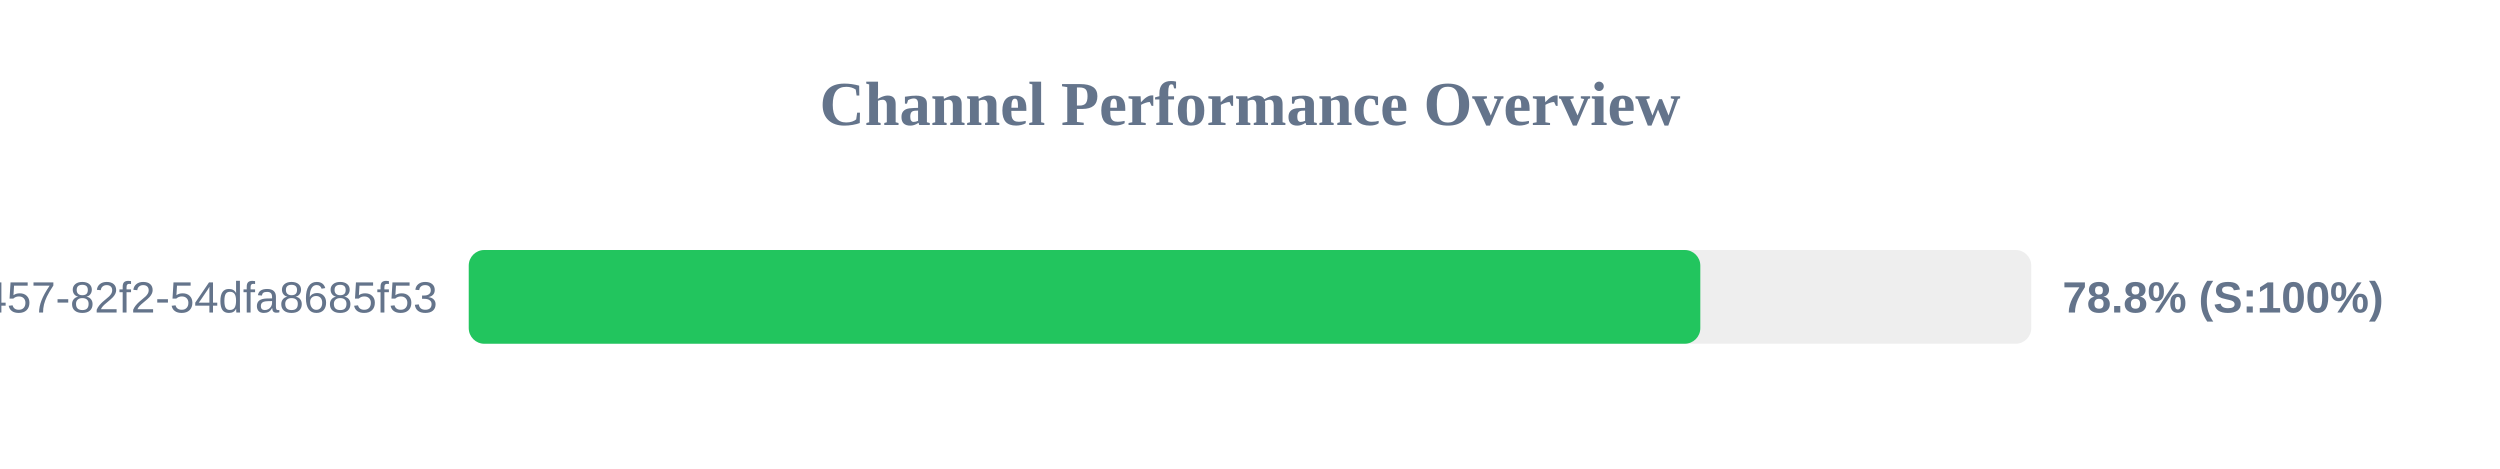
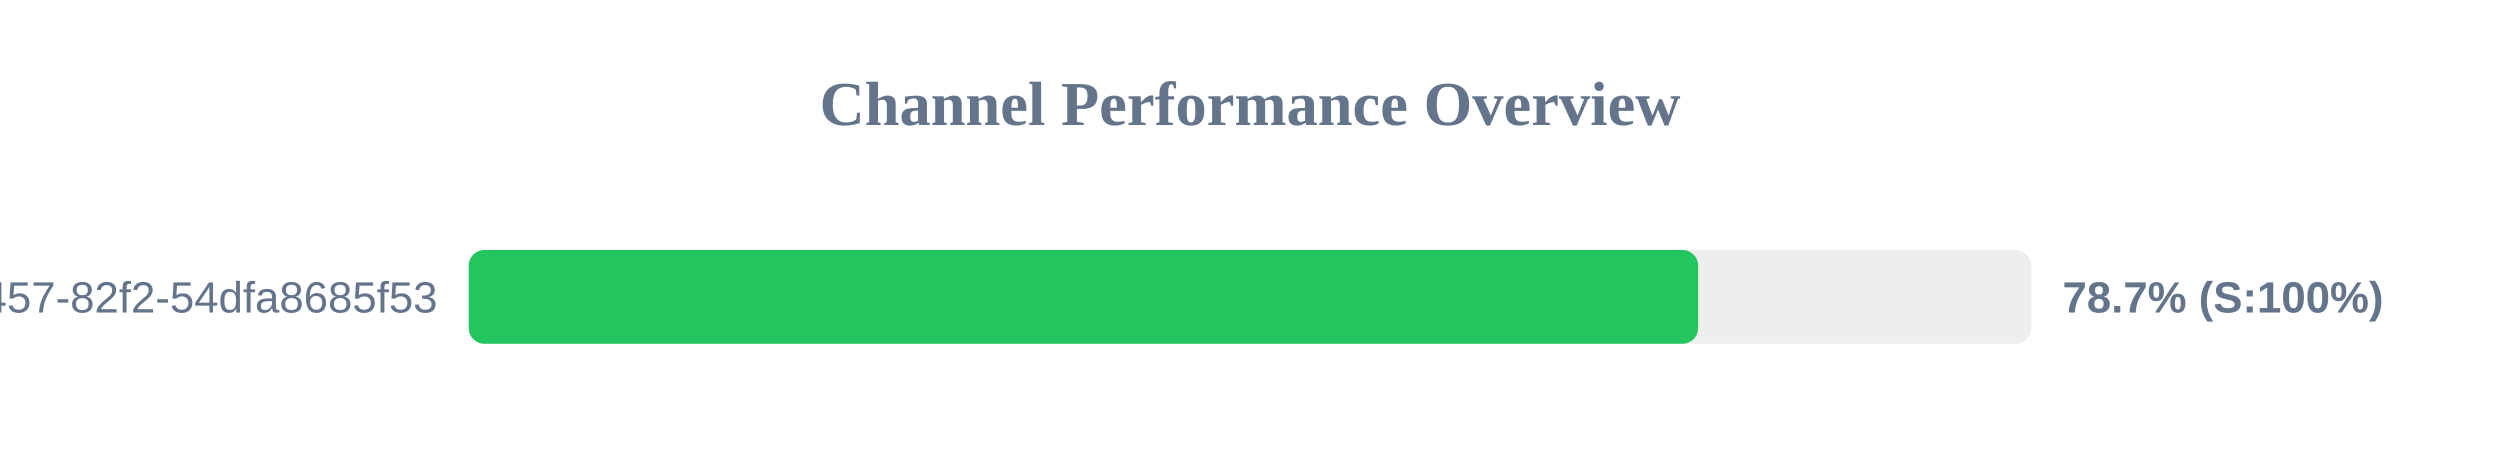
<svg xmlns="http://www.w3.org/2000/svg" width="800" height="150" version="1.1">
  <style>
        .row { font: 14px Arial; fill: #64748b; }
        .score { font: bold 14px Arial; fill: #64748b; }
    </style>
  <text x="400" y="40" text-anchor="middle" font-size="20px" font-weight="bold" fill="#64748b">Channel Performance Overview</text>
  <rect x="150" y="80" width="500" height="30" fill="#eee" rx="5" />
-   <rect x="150" y="80" width="394.1" height="30" fill="#22c55e" rx="5" />
+   <rect x="150" y="80" width="393.4" height="30" fill="#22c55e" rx="5" />
  <text x="140" y="100" text-anchor="end" class="row">?uuid=413c8b50-96bf-4457-82f2-54dfa8685f53</text>
-   <text x="660" y="100" text-anchor="start" class="score">78.8% (S:100%)</text>
+   <text x="660" y="100" text-anchor="start" class="score">78.7% (S:100%)</text>
</svg>
